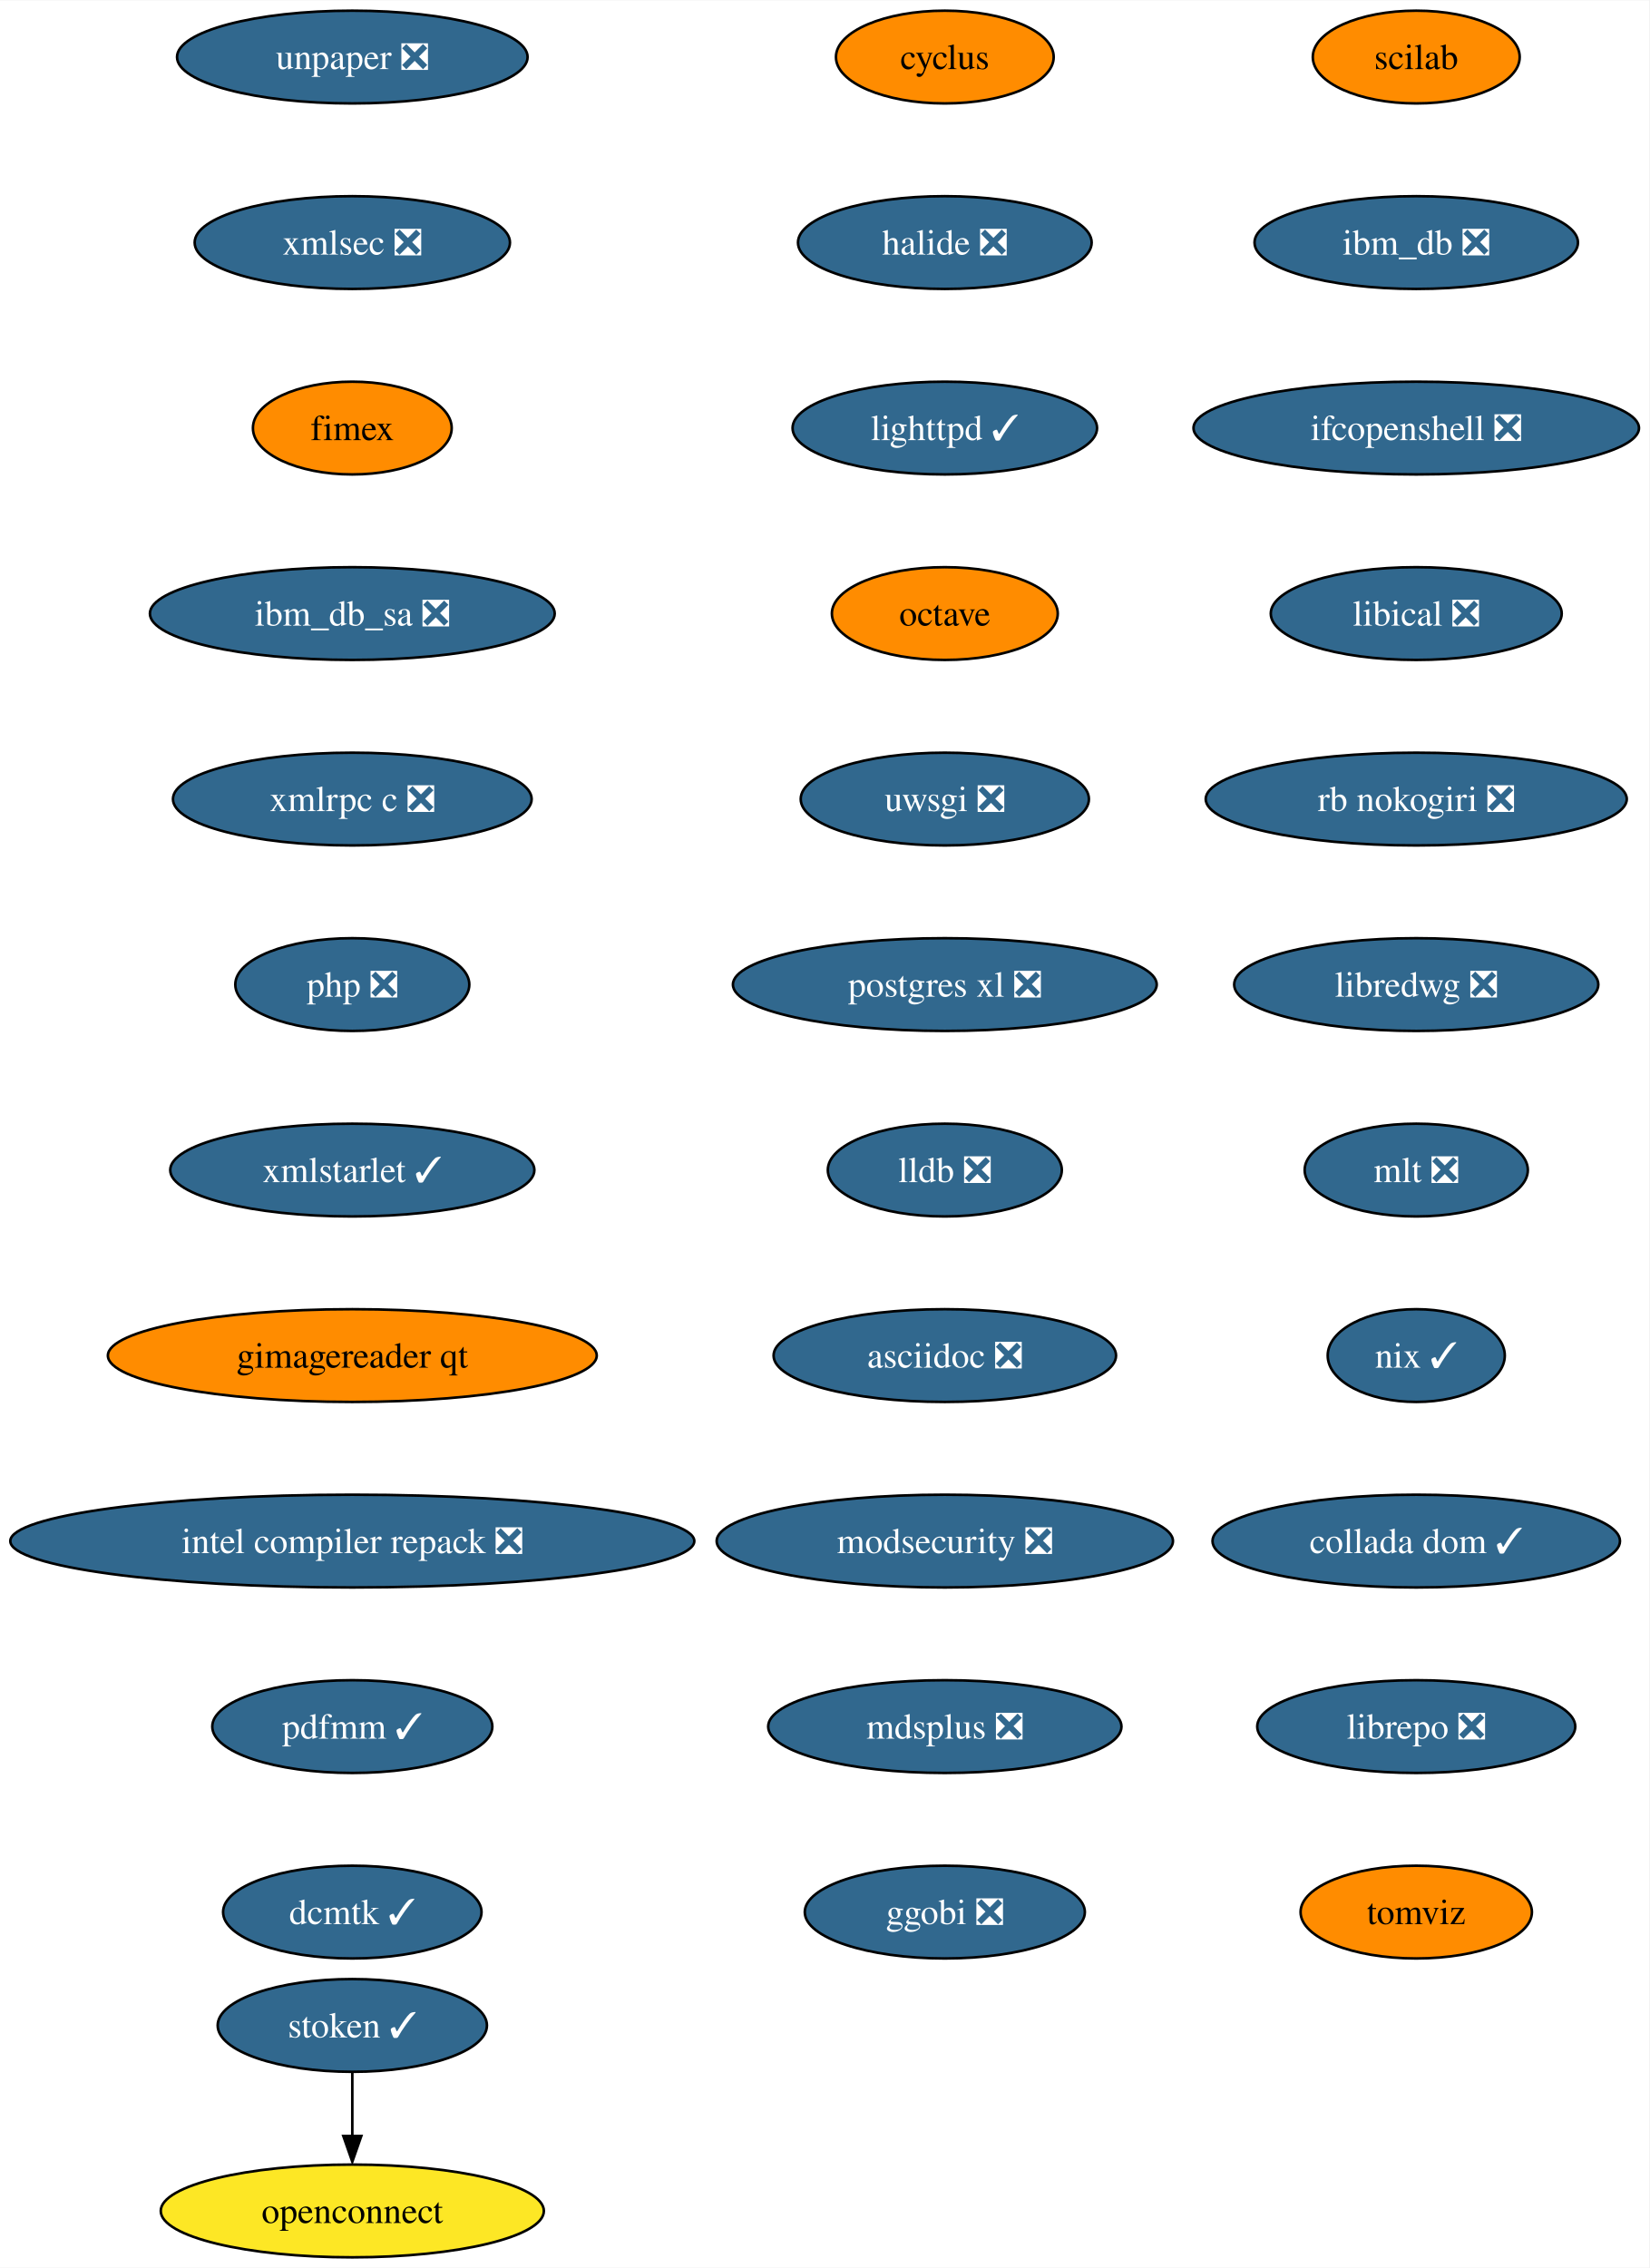
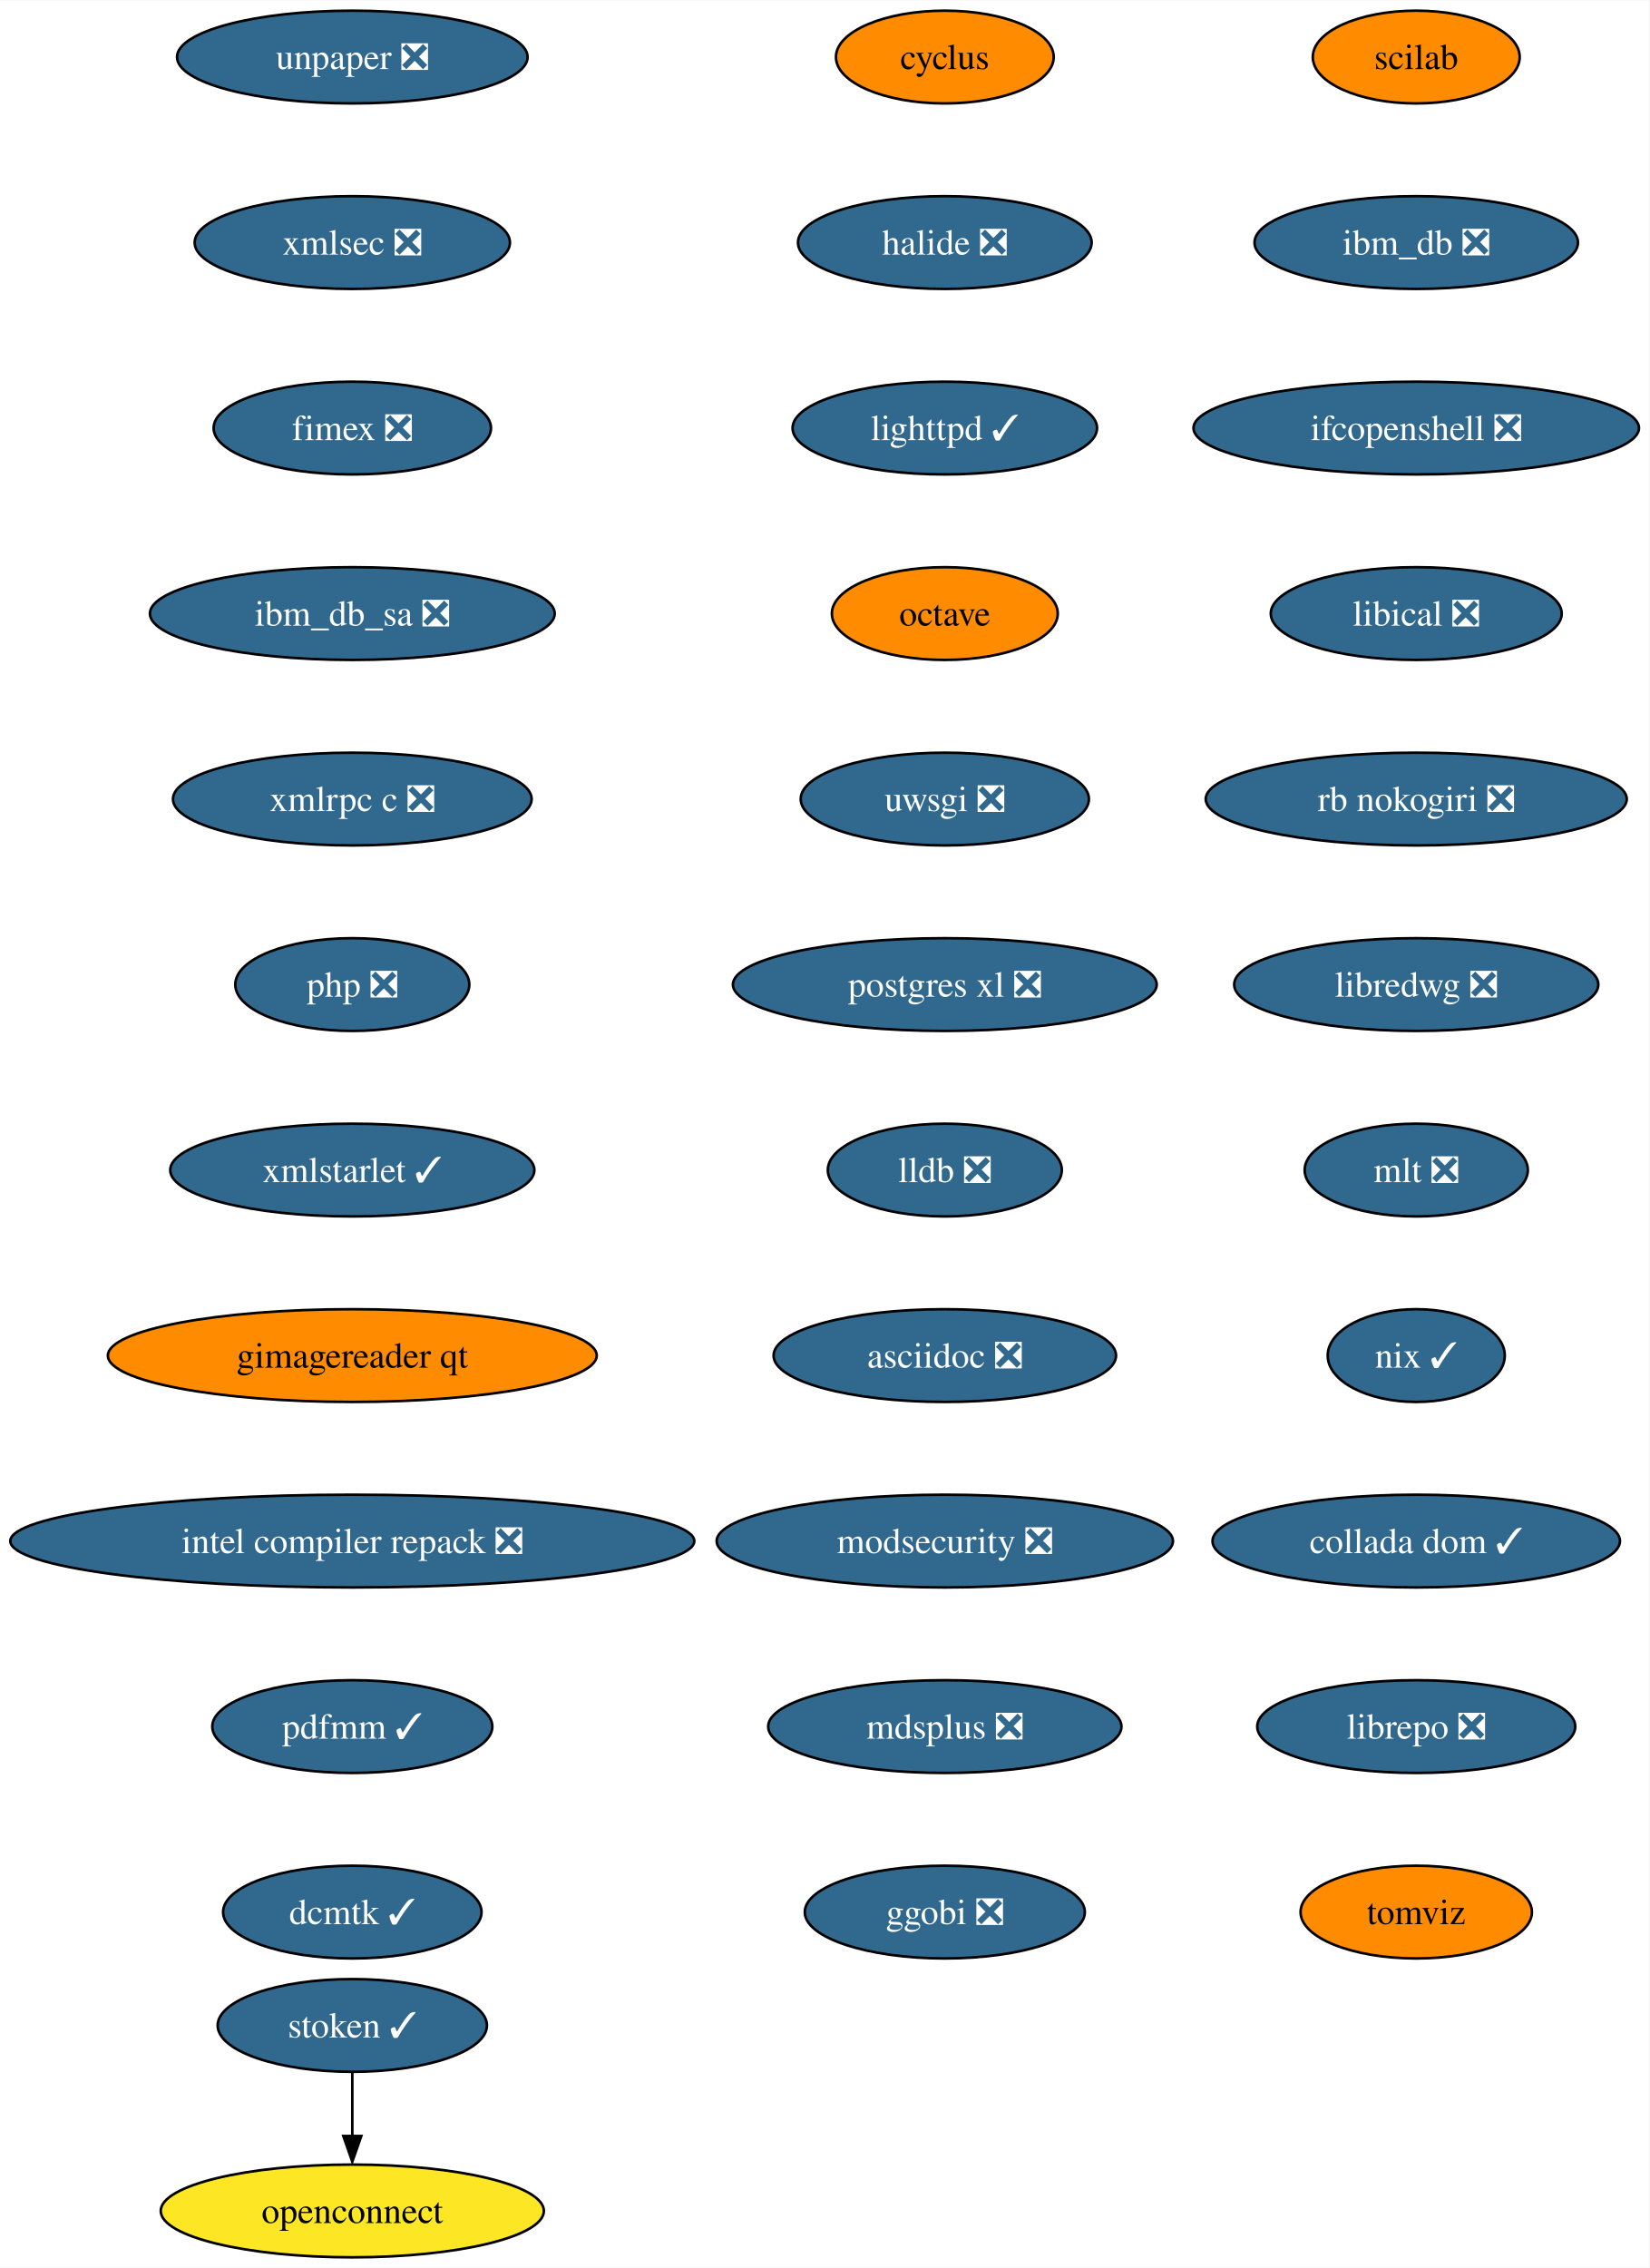
<svg xmlns="http://www.w3.org/2000/svg" xmlns:xlink="http://www.w3.org/1999/xlink" width="640pt" height="880pt" viewBox="0.00 0.00 640.21 880.00">
  <g id="graph0" class="graph" transform="scale(1 1) rotate(0) translate(4 876)">
    <polygon fill="white" stroke="none" points="-4,4 -4,-876 636.21,-876 636.21,4 -4,4" />
    <g id="node1" class="node">
      <g id="a_node1">
        <a xlink:href="https://github.com/conda-forge/cyclus-feedstock" xlink:title="cyclus">
          <ellipse fill="#ff8c00" stroke="black" cx="362.76" cy="-854" rx="42.26" ry="18" />
          <text text-anchor="middle" x="362.76" y="-849.33" font-family="Times,serif" font-size="14.00">cyclus</text>
        </a>
      </g>
    </g>
    <g id="node2" class="node">
      <g id="a_node2">
        <a xlink:href="https://github.com/conda-forge/halide-feedstock/pull/8" xlink:title="halide ❎">
          <ellipse fill="#31688e" stroke="black" cx="362.76" cy="-782" rx="57" ry="18" />
          <text text-anchor="middle" x="362.76" y="-777.33" font-family="Times,serif" font-size="14.00" fill="white">halide ❎</text>
        </a>
      </g>
    </g>
    <g id="node3" class="node">
      <g id="a_node3">
        <a xlink:href="https://github.com/conda-forge/lighttpd-feedstock/pull/18" xlink:title="lighttpd ✓">
          <ellipse fill="#31688e" stroke="black" cx="362.76" cy="-710" rx="59.1" ry="18" />
          <text text-anchor="middle" x="362.76" y="-705.33" font-family="Times,serif" font-size="14.00" fill="white">lighttpd ✓</text>
        </a>
      </g>
    </g>
    <g id="node4" class="node">
      <g id="a_node4">
        <a xlink:href="https://github.com/conda-forge/octave-feedstock" xlink:title="octave">
          <ellipse fill="#ff8c00" stroke="black" cx="362.76" cy="-638" rx="43.84" ry="18" />
          <text text-anchor="middle" x="362.76" y="-633.33" font-family="Times,serif" font-size="14.00">octave</text>
        </a>
      </g>
    </g>
    <g id="node5" class="node">
      <g id="a_node5">
        <a xlink:href="https://github.com/conda-forge/uwsgi-feedstock/pull/66" xlink:title="uwsgi ❎">
          <ellipse fill="#31688e" stroke="black" cx="362.76" cy="-566" rx="55.94" ry="18" />
          <text text-anchor="middle" x="362.76" y="-561.33" font-family="Times,serif" font-size="14.00" fill="white">uwsgi ❎</text>
        </a>
      </g>
    </g>
    <g id="node6" class="node">
      <g id="a_node6">
        <a xlink:href="https://github.com/conda-forge/postgres-xl-feedstock/pull/11" xlink:title="postgres xl ❎">
          <ellipse fill="#31688e" stroke="black" cx="362.76" cy="-494" rx="82.25" ry="18" />
          <text text-anchor="middle" x="362.76" y="-489.32" font-family="Times,serif" font-size="14.00" fill="white">postgres xl ❎</text>
        </a>
      </g>
    </g>
    <g id="node7" class="node">
      <g id="a_node7">
        <a xlink:href="https://github.com/conda-forge/lldb-feedstock/pull/37" xlink:title="lldb ❎">
          <ellipse fill="#31688e" stroke="black" cx="362.76" cy="-422" rx="45.42" ry="18" />
          <text text-anchor="middle" x="362.76" y="-417.32" font-family="Times,serif" font-size="14.00" fill="white">lldb ❎</text>
        </a>
      </g>
    </g>
    <g id="node8" class="node">
      <g id="a_node8">
        <a xlink:href="https://github.com/conda-forge/asciidoc-feedstock/pull/20" xlink:title="asciidoc ❎">
          <ellipse fill="#31688e" stroke="black" cx="362.76" cy="-350" rx="66.47" ry="18" />
          <text text-anchor="middle" x="362.76" y="-345.32" font-family="Times,serif" font-size="14.00" fill="white">asciidoc ❎</text>
        </a>
      </g>
    </g>
    <g id="node9" class="node">
      <g id="a_node9">
        <a xlink:href="https://github.com/conda-forge/modsecurity-feedstock/pull/12" xlink:title="modsecurity ❎">
          <ellipse fill="#31688e" stroke="black" cx="362.76" cy="-278" rx="88.56" ry="18" />
          <text text-anchor="middle" x="362.76" y="-273.32" font-family="Times,serif" font-size="14.00" fill="white">modsecurity ❎</text>
        </a>
      </g>
    </g>
    <g id="node10" class="node">
      <g id="a_node10">
        <a xlink:href="https://github.com/conda-forge/mdsplus-feedstock/pull/32" xlink:title="mdsplus ❎">
          <ellipse fill="#31688e" stroke="black" cx="362.76" cy="-206" rx="68.57" ry="18" />
          <text text-anchor="middle" x="362.76" y="-201.33" font-family="Times,serif" font-size="14.00" fill="white">mdsplus ❎</text>
        </a>
      </g>
    </g>
    <g id="node11" class="node">
      <g id="a_node11">
        <a xlink:href="https://github.com/conda-forge/ggobi-feedstock/pull/3" xlink:title="ggobi ❎">
          <ellipse fill="#31688e" stroke="black" cx="362.76" cy="-134" rx="54.36" ry="18" />
          <text text-anchor="middle" x="362.76" y="-129.32" font-family="Times,serif" font-size="14.00" fill="white">ggobi ❎</text>
        </a>
      </g>
    </g>
    <g id="node12" class="node">
      <g id="a_node12">
        <a xlink:href="https://github.com/conda-forge/scilab-feedstock" xlink:title="scilab">
          <ellipse fill="#ff8c00" stroke="black" cx="545.76" cy="-854" rx="40.16" ry="18" />
          <text text-anchor="middle" x="545.76" y="-849.33" font-family="Times,serif" font-size="14.00">scilab</text>
        </a>
      </g>
    </g>
    <g id="node13" class="node">
      <g id="a_node13">
        <a xlink:href="https://github.com/conda-forge/ibm_db-feedstock/pull/58" xlink:title="ibm_db ❎">
          <ellipse fill="#31688e" stroke="black" cx="545.76" cy="-782" rx="62.78" ry="18" />
          <text text-anchor="middle" x="545.76" y="-777.33" font-family="Times,serif" font-size="14.00" fill="white">ibm_db ❎</text>
        </a>
      </g>
    </g>
    <g id="node14" class="node">
      <g id="a_node14">
        <a xlink:href="https://github.com/conda-forge/ifcopenshell-feedstock/pull/28" xlink:title="ifcopenshell ❎">
          <ellipse fill="#31688e" stroke="black" cx="545.76" cy="-710" rx="86.46" ry="18" />
          <text text-anchor="middle" x="545.76" y="-705.33" font-family="Times,serif" font-size="14.00" fill="white">ifcopenshell ❎</text>
        </a>
      </g>
    </g>
    <g id="node15" class="node">
      <g id="a_node15">
        <a xlink:href="https://github.com/conda-forge/libical-feedstock/pull/24" xlink:title="libical ❎">
          <ellipse fill="#31688e" stroke="black" cx="545.76" cy="-638" rx="56.47" ry="18" />
          <text text-anchor="middle" x="545.76" y="-633.33" font-family="Times,serif" font-size="14.00" fill="white">libical ❎</text>
        </a>
      </g>
    </g>
    <g id="node16" class="node">
      <g id="a_node16">
        <a xlink:href="https://github.com/conda-forge/rb-nokogiri-feedstock/pull/13" xlink:title="rb nokogiri ❎">
          <ellipse fill="#31688e" stroke="black" cx="545.76" cy="-566" rx="81.72" ry="18" />
          <text text-anchor="middle" x="545.76" y="-561.33" font-family="Times,serif" font-size="14.00" fill="white">rb nokogiri ❎</text>
        </a>
      </g>
    </g>
    <g id="node17" class="node">
      <g id="a_node17">
        <a xlink:href="https://github.com/conda-forge/libredwg-feedstock/pull/84" xlink:title="libredwg ❎">
          <ellipse fill="#31688e" stroke="black" cx="545.76" cy="-494" rx="70.68" ry="18" />
          <text text-anchor="middle" x="545.76" y="-489.32" font-family="Times,serif" font-size="14.00" fill="white">libredwg ❎</text>
        </a>
      </g>
    </g>
    <g id="node18" class="node">
      <g id="a_node18">
        <a xlink:href="https://github.com/conda-forge/mlt-feedstock/pull/23" xlink:title="mlt ❎">
          <ellipse fill="#31688e" stroke="black" cx="545.76" cy="-422" rx="43.32" ry="18" />
          <text text-anchor="middle" x="545.76" y="-417.32" font-family="Times,serif" font-size="14.00" fill="white">mlt ❎</text>
        </a>
      </g>
    </g>
    <g id="node19" class="node">
      <g id="a_node19">
        <a xlink:href="https://github.com/conda-forge/nix-feedstock/pull/22" xlink:title="nix ✓">
          <ellipse fill="#31688e" stroke="black" cx="545.76" cy="-350" rx="34.37" ry="18" />
          <text text-anchor="middle" x="545.76" y="-345.32" font-family="Times,serif" font-size="14.00" fill="white">nix ✓</text>
        </a>
      </g>
    </g>
    <g id="node20" class="node">
      <g id="a_node20">
        <a xlink:href="https://github.com/conda-forge/collada-dom-feedstock/pull/7" xlink:title="collada dom ✓">
          <ellipse fill="#31688e" stroke="black" cx="545.76" cy="-278" rx="79.09" ry="18" />
          <text text-anchor="middle" x="545.76" y="-273.32" font-family="Times,serif" font-size="14.00" fill="white">collada dom ✓</text>
        </a>
      </g>
    </g>
    <g id="node21" class="node">
      <g id="a_node21">
        <a xlink:href="https://github.com/conda-forge/librepo-feedstock/pull/30" xlink:title="librepo ❎">
          <ellipse fill="#31688e" stroke="black" cx="545.76" cy="-206" rx="61.73" ry="18" />
          <text text-anchor="middle" x="545.76" y="-201.33" font-family="Times,serif" font-size="14.00" fill="white">librepo ❎</text>
        </a>
      </g>
    </g>
    <g id="node22" class="node">
      <g id="a_node22">
        <a xlink:href="https://github.com/conda-forge/tomviz-feedstock" xlink:title="tomviz">
          <ellipse fill="#ff8c00" stroke="black" cx="545.76" cy="-134" rx="44.9" ry="18" />
          <text text-anchor="middle" x="545.76" y="-129.32" font-family="Times,serif" font-size="14.00">tomviz</text>
        </a>
      </g>
    </g>
    <g id="node23" class="node">
      <g id="a_node23">
        <a xlink:href="https://github.com/conda-forge/openconnect-feedstock" xlink:title="openconnect">
          <ellipse fill="#fde725" stroke="black" cx="132.76" cy="-18" rx="74.36" ry="18" />
          <text text-anchor="middle" x="132.76" y="-13.32" font-family="Times,serif" font-size="14.00">openconnect</text>
        </a>
      </g>
    </g>
    <g id="node24" class="node">
      <g id="a_node24">
        <a xlink:href="https://github.com/conda-forge/stoken-feedstock/pull/12" xlink:title="stoken ✓">
          <ellipse fill="#31688e" stroke="black" cx="132.76" cy="-90" rx="52.26" ry="18" />
          <text text-anchor="middle" x="132.76" y="-85.33" font-family="Times,serif" font-size="14.00" fill="white">stoken ✓</text>
        </a>
      </g>
    </g>
    <g id="edge21" class="edge">
      <path fill="none" stroke="black" d="M132.76,-71.7C132.76,-64.24 132.76,-55.32 132.76,-46.97" />
      <polygon fill="black" stroke="black" points="136.26,-47.1 132.76,-37.1 129.26,-47.1 136.26,-47.1" />
    </g>
    <g id="node25" class="node">
      <g id="a_node25">
        <a xlink:href="https://github.com/conda-forge/unpaper-feedstock/pull/6" xlink:title="unpaper ❎">
          <ellipse fill="#31688e" stroke="black" cx="132.76" cy="-854" rx="68.04" ry="18" />
          <text text-anchor="middle" x="132.76" y="-849.33" font-family="Times,serif" font-size="14.00" fill="white">unpaper ❎</text>
        </a>
      </g>
    </g>
    <g id="node26" class="node">
      <g id="a_node26">
        <a xlink:href="https://github.com/conda-forge/xmlsec-feedstock/pull/16" xlink:title="xmlsec ❎">
          <ellipse fill="#31688e" stroke="black" cx="132.76" cy="-782" rx="61.2" ry="18" />
          <text text-anchor="middle" x="132.76" y="-777.33" font-family="Times,serif" font-size="14.00" fill="white">xmlsec ❎</text>
        </a>
      </g>
    </g>
    <g id="node27" class="node">
      <g id="a_node27">
-         <a xlink:href="https://github.com/conda-forge/fimex-feedstock" xlink:title="fimex">
-           <ellipse fill="#ff8c00" stroke="black" cx="132.76" cy="-710" rx="38.58" ry="18" />
-           <text text-anchor="middle" x="132.76" y="-705.33" font-family="Times,serif" font-size="14.00">fimex</text>
+         <a xlink:href="https://github.com/conda-forge/fimex-feedstock/pull/60" xlink:title="fimex ❎">
+           <ellipse fill="#31688e" stroke="black" cx="132.76" cy="-710" rx="53.84" ry="18" />
+           <text text-anchor="middle" x="132.76" y="-705.33" font-family="Times,serif" font-size="14.00" fill="white">fimex ❎</text>
        </a>
      </g>
    </g>
    <g id="node28" class="node">
      <g id="a_node28">
        <a xlink:href="https://github.com/conda-forge/ibm_db_sa-feedstock/pull/19" xlink:title="ibm_db_sa ❎">
          <ellipse fill="#31688e" stroke="black" cx="132.76" cy="-638" rx="78.57" ry="18" />
          <text text-anchor="middle" x="132.76" y="-633.33" font-family="Times,serif" font-size="14.00" fill="white">ibm_db_sa ❎</text>
        </a>
      </g>
    </g>
    <g id="node29" class="node">
      <g id="a_node29">
        <a xlink:href="https://github.com/conda-forge/xmlrpc-c-feedstock/pull/3" xlink:title="xmlrpc c ❎">
          <ellipse fill="#31688e" stroke="black" cx="132.76" cy="-566" rx="69.62" ry="18" />
          <text text-anchor="middle" x="132.76" y="-561.33" font-family="Times,serif" font-size="14.00" fill="white">xmlrpc c ❎</text>
        </a>
      </g>
    </g>
    <g id="node30" class="node">
      <g id="a_node30">
        <a xlink:href="https://github.com/conda-forge/php-feedstock/pull/80" xlink:title="php ❎">
          <ellipse fill="#31688e" stroke="black" cx="132.76" cy="-494" rx="45.42" ry="18" />
          <text text-anchor="middle" x="132.76" y="-489.32" font-family="Times,serif" font-size="14.00" fill="white">php ❎</text>
        </a>
      </g>
    </g>
    <g id="node31" class="node">
      <g id="a_node31">
        <a xlink:href="https://github.com/conda-forge/xmlstarlet-feedstock/pull/1" xlink:title="xmlstarlet ✓">
          <ellipse fill="#31688e" stroke="black" cx="132.76" cy="-422" rx="70.68" ry="18" />
          <text text-anchor="middle" x="132.76" y="-417.32" font-family="Times,serif" font-size="14.00" fill="white">xmlstarlet ✓</text>
        </a>
      </g>
    </g>
    <g id="node32" class="node">
      <g id="a_node32">
        <a xlink:href="https://github.com/conda-forge/gimagereader-qt-feedstock" xlink:title="gimagereader qt">
          <ellipse fill="#ff8c00" stroke="black" cx="132.76" cy="-350" rx="94.88" ry="18" />
          <text text-anchor="middle" x="132.76" y="-345.32" font-family="Times,serif" font-size="14.00">gimagereader qt</text>
        </a>
      </g>
    </g>
    <g id="node33" class="node">
      <g id="a_node33">
        <a xlink:href="https://github.com/conda-forge/intel-compiler-repack-feedstock/pull/13" xlink:title="intel compiler repack ❎">
          <ellipse fill="#31688e" stroke="black" cx="132.76" cy="-278" rx="132.76" ry="18" />
          <text text-anchor="middle" x="132.76" y="-273.32" font-family="Times,serif" font-size="14.00" fill="white">intel compiler repack ❎</text>
        </a>
      </g>
    </g>
    <g id="node34" class="node">
      <g id="a_node34">
        <a xlink:href="https://github.com/conda-forge/pdfmm-feedstock/pull/5" xlink:title="pdfmm ✓">
          <ellipse fill="#31688e" stroke="black" cx="132.76" cy="-206" rx="54.36" ry="18" />
          <text text-anchor="middle" x="132.76" y="-201.33" font-family="Times,serif" font-size="14.00" fill="white">pdfmm ✓</text>
        </a>
      </g>
    </g>
    <g id="node35" class="node">
      <g id="a_node35">
        <a xlink:href="https://github.com/conda-forge/dcmtk-feedstock/pull/5" xlink:title="dcmtk ✓">
          <ellipse fill="#31688e" stroke="black" cx="132.76" cy="-134" rx="50.16" ry="18" />
          <text text-anchor="middle" x="132.76" y="-129.32" font-family="Times,serif" font-size="14.00" fill="white">dcmtk ✓</text>
        </a>
      </g>
    </g>
  </g>
</svg>
